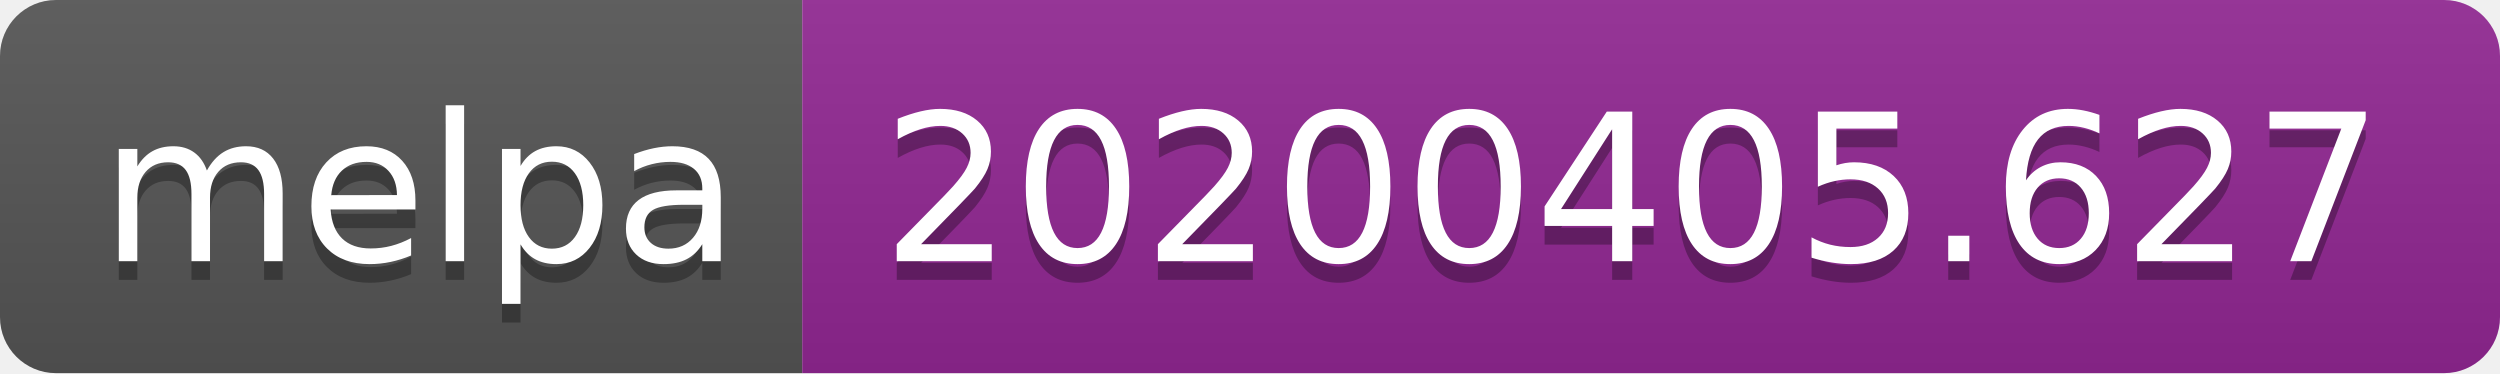
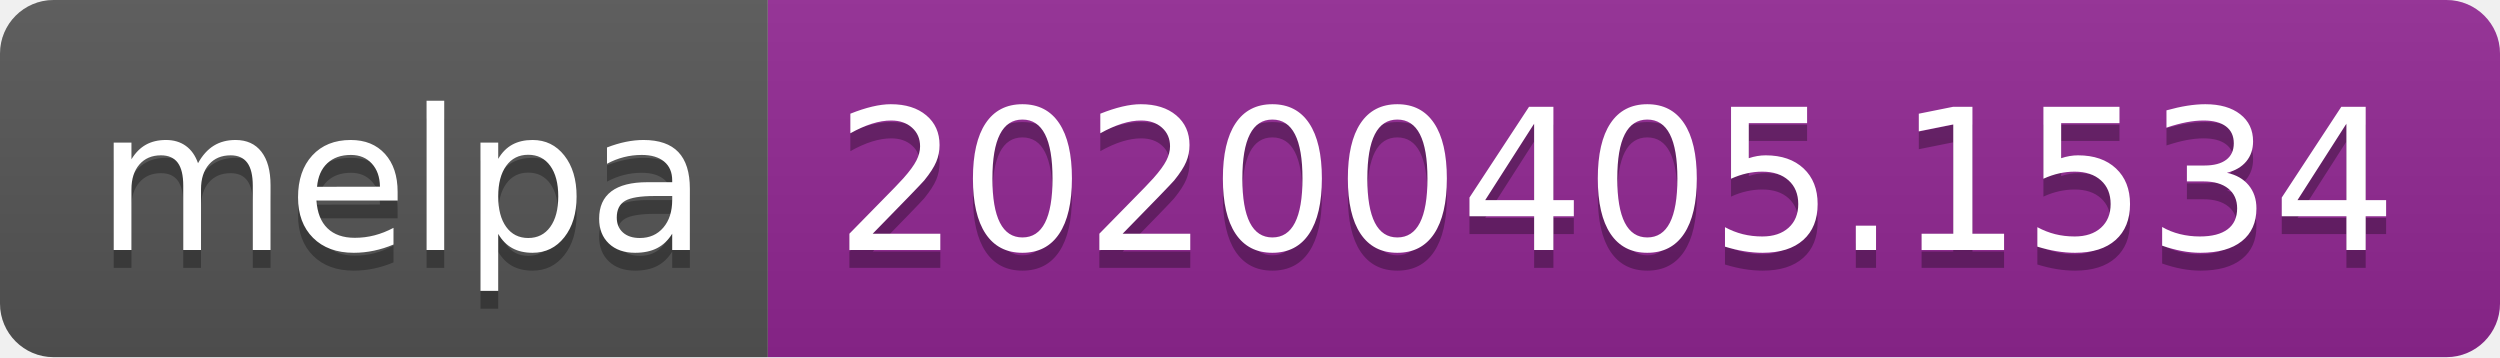
- <svg xmlns="http://www.w3.org/2000/svg" width="134" height="20">
+ <svg xmlns="http://www.w3.org/2000/svg" width="140" height="20">
  <linearGradient id="b" x2="0" y2="100%">
    <stop offset="0" stop-color="#bbb" stop-opacity=".1" />
    <stop offset="1" stop-opacity=".1" />
  </linearGradient>
  <clipPath id="a">
-     <rect width="134" height="20" rx="3" fill="#fff" />
+     <rect width="140" height="20" rx="3" fill="#fff" />
  </clipPath>
  <g clip-path="url(#a)">
    <path fill="#555" d="M0 0h43v20H0z" />
-     <path fill="#922793" d="M43 0h91v20H43z" />
-     <path fill="url(#b)" d="M0 0h134v20H0z" />
+     <path fill="#922793" d="M43 0h97v20H43z" />
+     <path fill="url(#b)" d="M0 0h140v20H0z" />
  </g>
  <g fill="#fff" text-anchor="middle" font-family="DejaVu Sans,Verdana,Geneva,sans-serif" font-size="110">
    <text x="225" y="150" fill="#010101" fill-opacity=".3" transform="scale(.1)" textLength="330">melpa</text>
    <text x="225" y="140" transform="scale(.1)" textLength="330">melpa</text>
-     <text x="875" y="150" fill="#010101" fill-opacity=".3" transform="scale(.1)" textLength="810">20200405.627</text>
-     <text x="875" y="140" transform="scale(.1)" textLength="810">20200405.627</text>
+     <text x="905" y="150" fill="#010101" fill-opacity=".3" transform="scale(.1)" textLength="870">20200405.1534</text>
+     <text x="905" y="140" transform="scale(.1)" textLength="870">20200405.1534</text>
  </g>
</svg>
